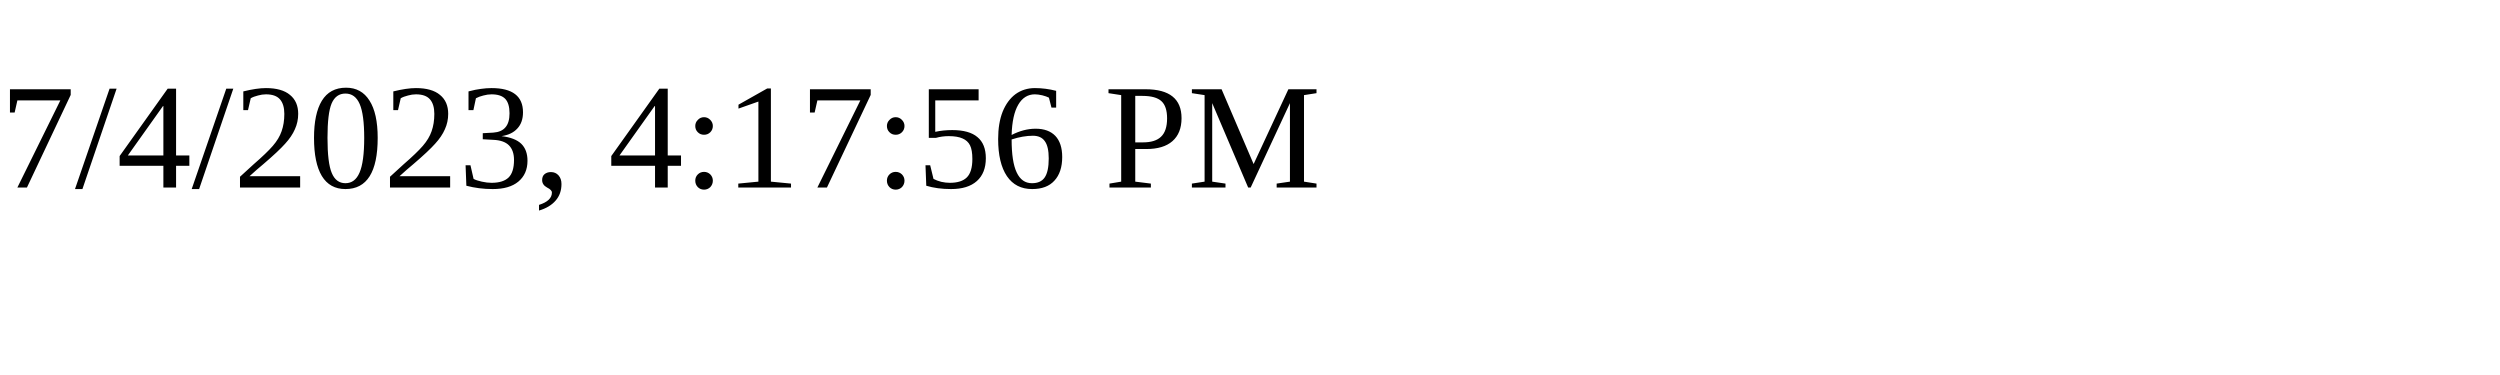
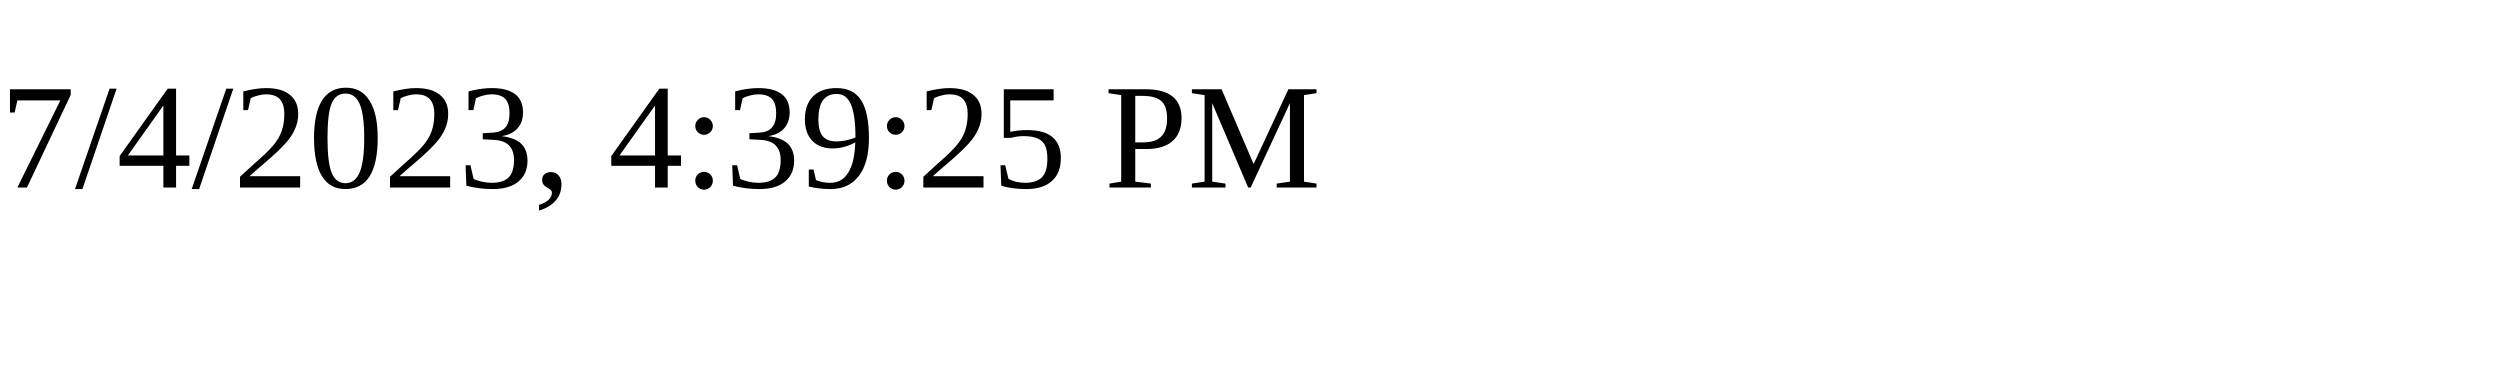
<svg xmlns="http://www.w3.org/2000/svg" height="30" width="200">
-   <text x="0" y="15">7/4/2023, 4:17:56 PM</text>
+   <text x="0" y="15">7/4/2023, 4:39:25 PM</text>
</svg>
